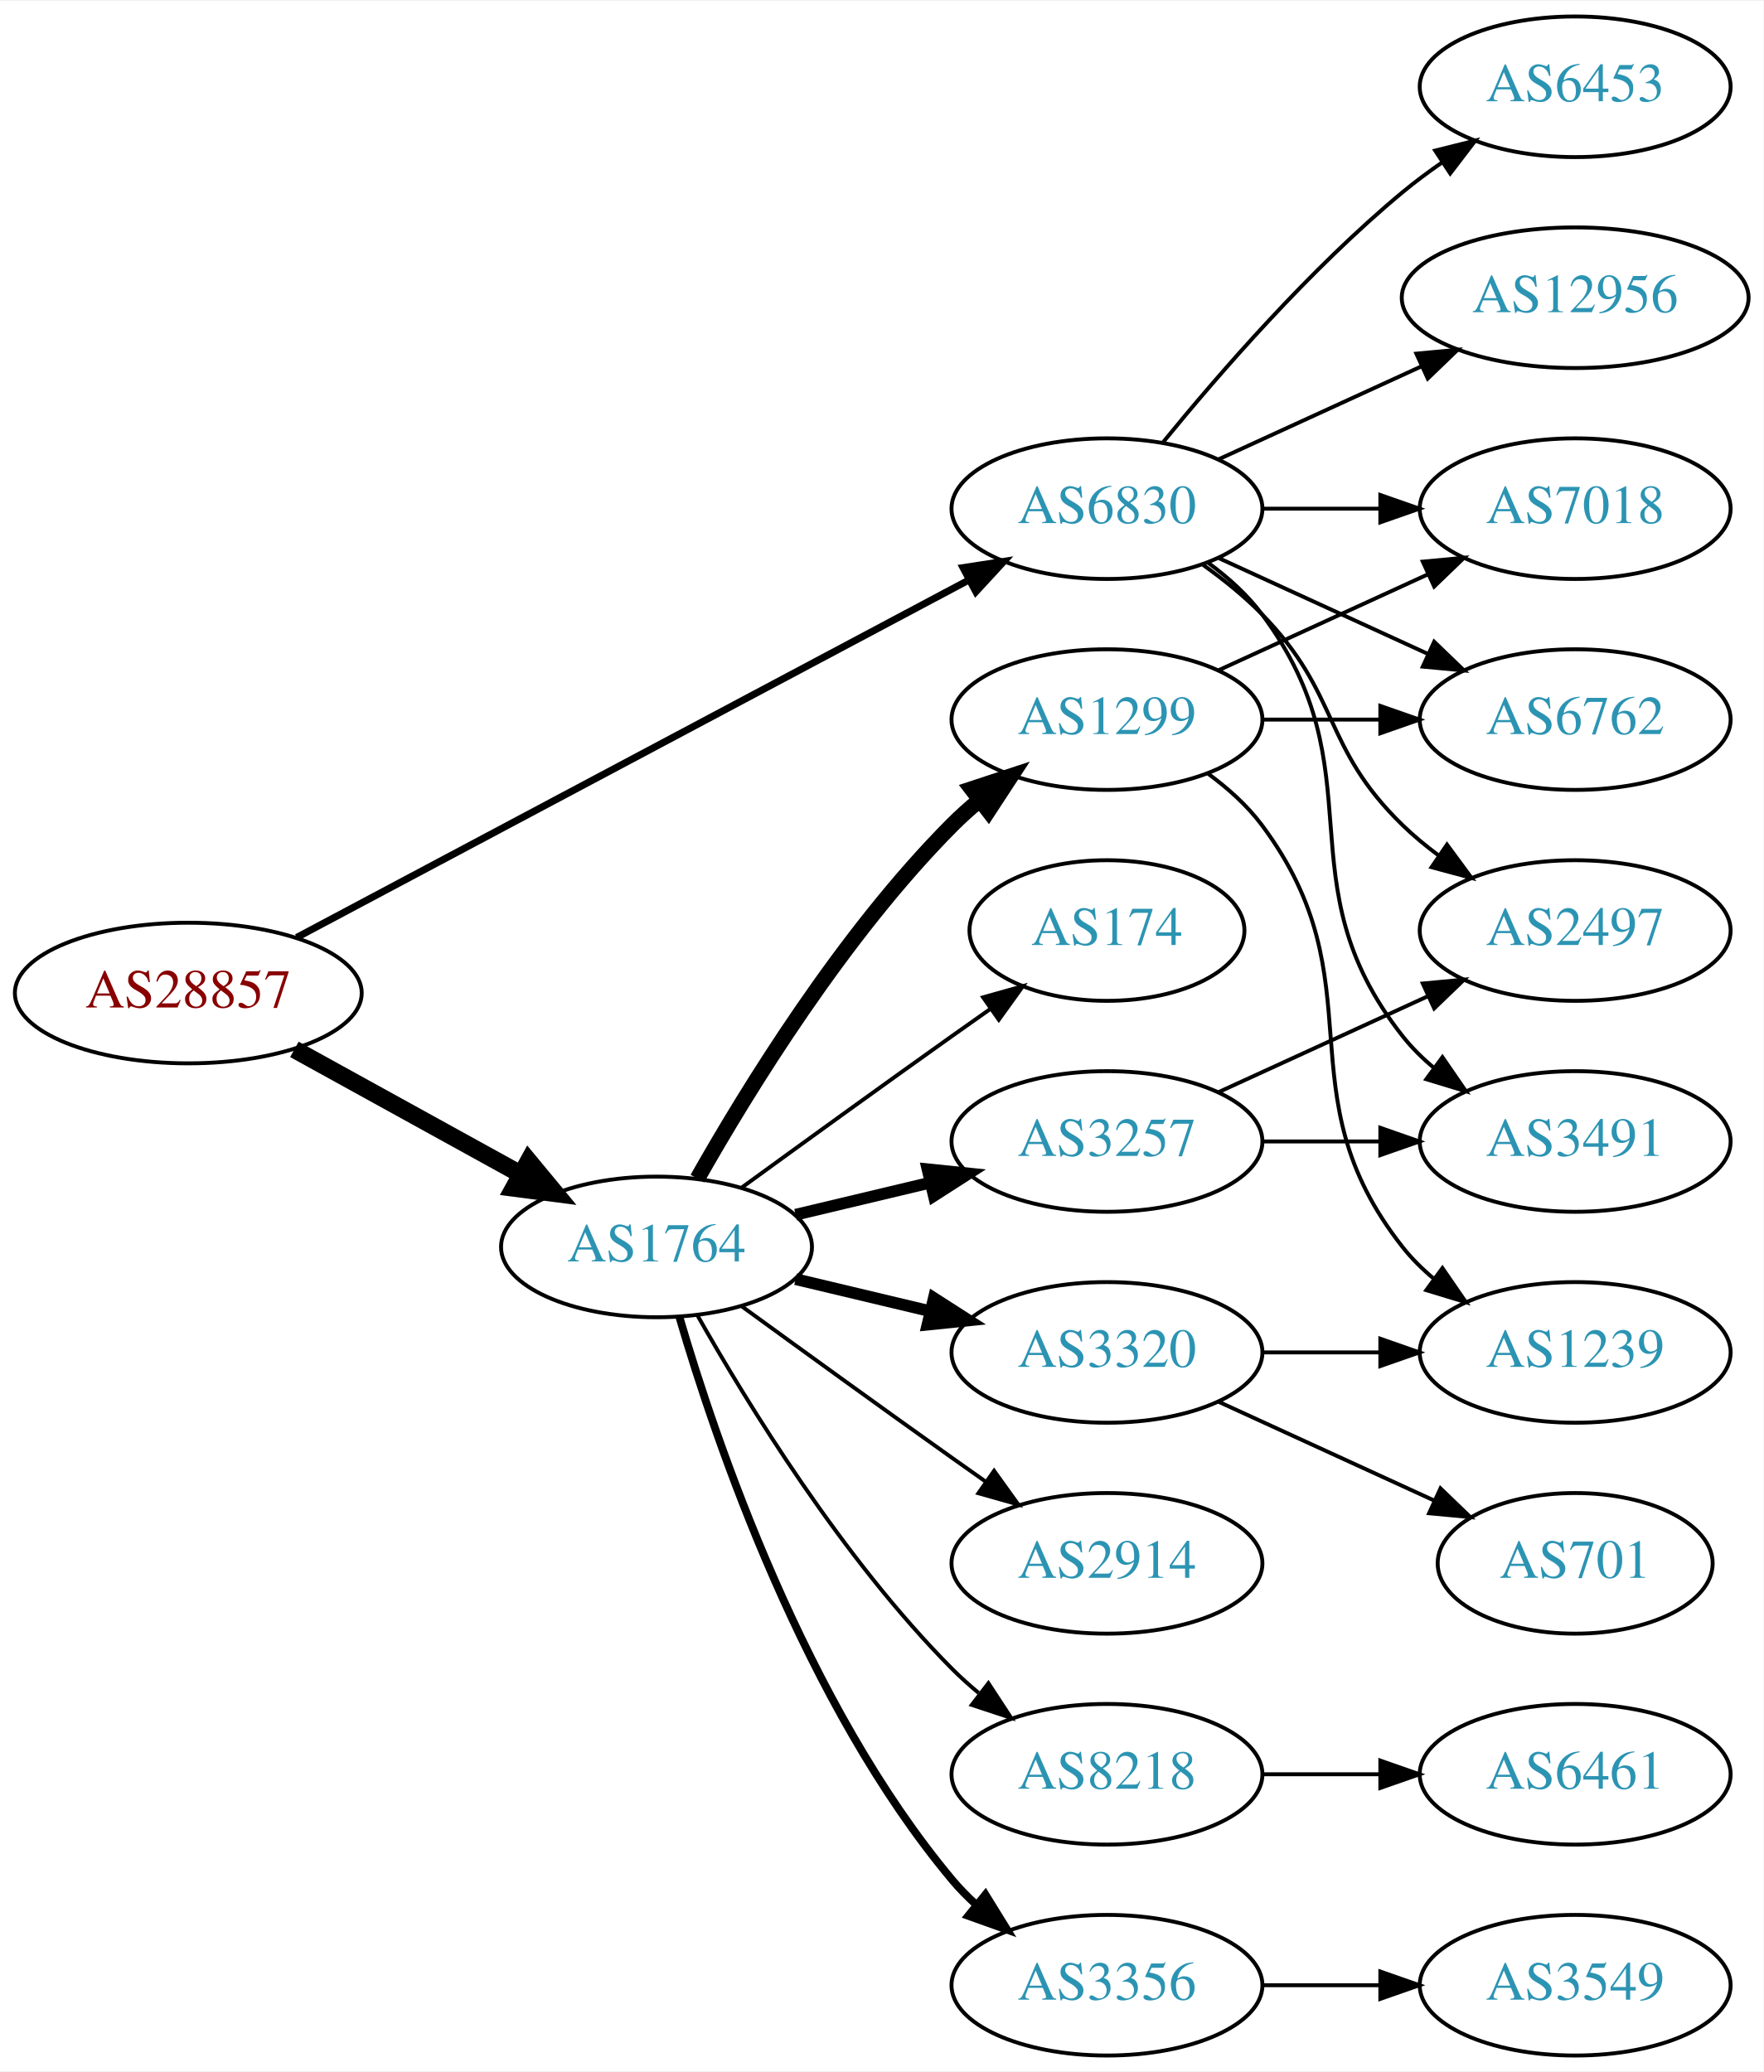
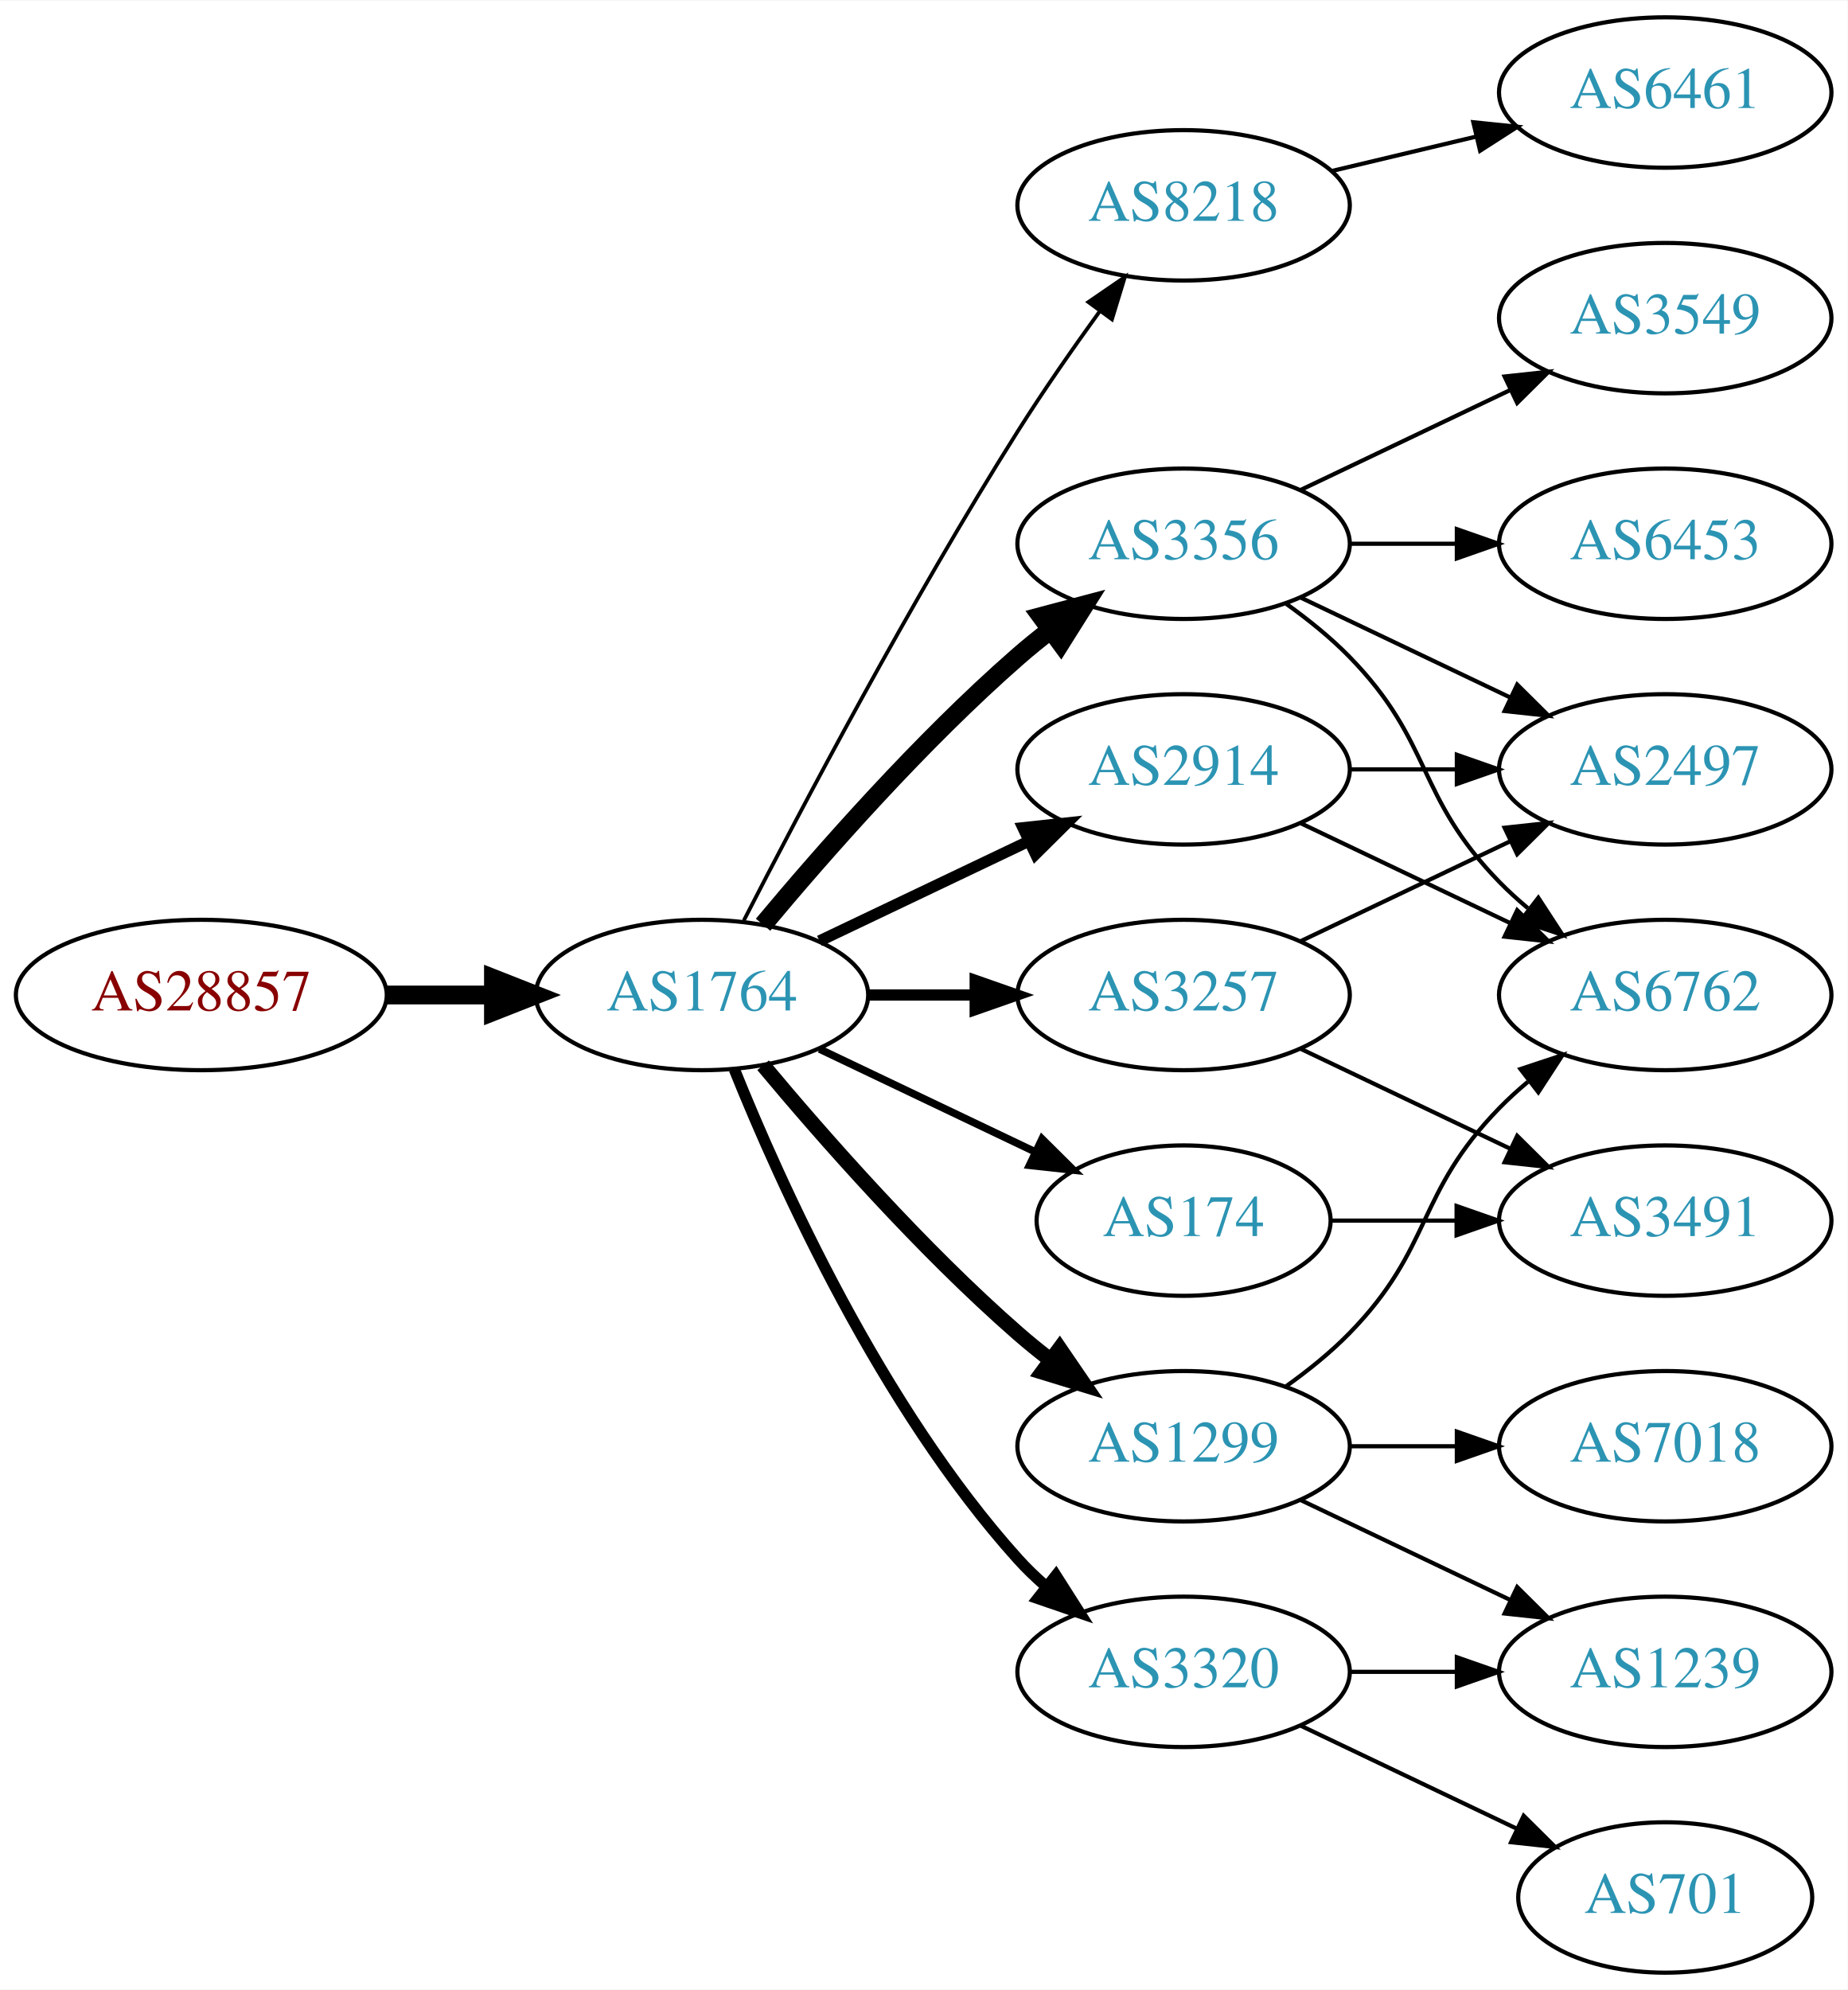
- <svg xmlns="http://www.w3.org/2000/svg" xmlns:xlink="http://www.w3.org/1999/xlink" width="451pt" height="530pt" viewBox="0.00 0.00 451.37 530.00">
-   <g id="graph0" class="graph" transform="scale(1 1) rotate(0) translate(4 526)">
-     <polygon fill="white" stroke="none" points="-4,4 -4,-526 447.37,-526 447.37,4 -4,4" />
+ <svg xmlns="http://www.w3.org/2000/svg" xmlns:xlink="http://www.w3.org/1999/xlink" width="442pt" height="476pt" viewBox="0.00 0.00 442.27 476.00">
+   <g id="graph0" class="graph" transform="scale(1 1) rotate(0) translate(4 472)">
+     <polygon fill="white" stroke="none" points="-4,4 -4,-472 438.271,-472 438.271,4 -4,4" />
    <g id="node1" class="node">
      <g id="a_node1">
        <a xlink:href="/asn/28857" xlink:title="AS28857 ~ DXC Technology Austria GmbH [AT]">
-           <ellipse fill="#ffffff" stroke="black" cx="44.196" cy="-272" rx="44.393" ry="18" />
-           <text text-anchor="middle" x="44.196" y="-268.3" font-family="Times,serif" font-size="14.00" fill="#880000">AS28857</text>
+           <ellipse fill="#ffffff" stroke="black" cx="44.196" cy="-234" rx="44.393" ry="18" />
+           <text text-anchor="middle" x="44.196" y="-230.3" font-family="Times,serif" font-size="14.00" fill="#880000">AS28857</text>
        </a>
      </g>
    </g>
    <g id="node2" class="node">
      <g id="a_node2">
        <a xlink:href="/asn/1764" xlink:title="AS1764 ~ NEXTLAYER-AS [AT]">
-           <ellipse fill="#ffffff" stroke="black" cx="164.039" cy="-207" rx="39.794" ry="18" />
-           <text text-anchor="middle" x="164.039" y="-203.3" font-family="Times,serif" font-size="14.00" fill="#2c94b3">AS1764</text>
+           <ellipse fill="#ffffff" stroke="black" cx="164.039" cy="-234" rx="39.794" ry="18" />
+           <text text-anchor="middle" x="164.039" y="-230.3" font-family="Times,serif" font-size="14.00" fill="#2c94b3">AS1764</text>
        </a>
      </g>
    </g>
    <g id="edge1" class="edge">
-       <path fill="none" stroke="black" stroke-width="4.5" d="M71.349,-257.574C88.403,-248.168 110.827,-235.799 129.231,-225.648" />
-       <polygon fill="black" stroke="black" stroke-width="4.5" points="131.314,-228.995 138.169,-220.718 127.511,-222.1 131.314,-228.995" />
+       <path fill="none" stroke="black" stroke-width="4.5" d="M88.407,-234C96.72,-234 105.482,-234 113.965,-234" />
+       <polygon fill="black" stroke="black" stroke-width="4.5" points="114.123,-237.938 124.123,-234 114.123,-230.063 114.123,-237.938" />
    </g>
    <g id="node3" class="node">
      <g id="a_node3">
-         <a xlink:href="/asn/6830" xlink:title="AS6830 ~ LGI-UPC [AT]">
-           <ellipse fill="#ffffff" stroke="black" cx="279.332" cy="-396" rx="39.794" ry="18" />
-           <text text-anchor="middle" x="279.332" y="-392.3" font-family="Times,serif" font-size="14.00" fill="#2c94b3">AS6830</text>
+         <a xlink:href="/asn/8218" xlink:title="AS8218 ~ legacy Neotelecoms [FR]">
+           <ellipse fill="#ffffff" stroke="black" cx="279.332" cy="-423" rx="39.794" ry="18" />
+           <text text-anchor="middle" x="279.332" y="-419.3" font-family="Times,serif" font-size="14.00" fill="#2c94b3">AS8218</text>
        </a>
      </g>
    </g>
    <g id="edge2" class="edge">
-       <path fill="none" stroke="black" stroke-width="1.8" d="M71.94,-286.224C114.436,-308.828 197.347,-352.926 244.114,-377.8" />
-       <polygon fill="black" stroke="black" stroke-width="1.8" points="242.49,-380.901 252.963,-382.507 245.777,-374.721 242.49,-380.901" />
+       <path fill="none" stroke="black" stroke-width="0.9" d="M174.065,-251.852C187.501,-278.055 213.95,-328.237 239.685,-369 245.748,-378.604 252.868,-388.813 259.333,-397.739" />
+       <polygon fill="black" stroke="black" stroke-width="0.9" points="256.54,-399.848 265.276,-405.843 262.185,-395.709 256.54,-399.848" />
    </g>
    <g id="node4" class="node">
      <g id="a_node4">
-         <a xlink:href="/asn/1299" xlink:title="AS1299 ~ Telia Carrier [EU]">
+         <a xlink:href="/asn/3356" xlink:title="AS3356 ~ Level 3 Parent, LLC [US]">
          <ellipse fill="#ffffff" stroke="black" cx="279.332" cy="-342" rx="39.794" ry="18" />
-           <text text-anchor="middle" x="279.332" y="-338.3" font-family="Times,serif" font-size="14.00" fill="#2c94b3">AS1299</text>
+           <text text-anchor="middle" x="279.332" y="-338.3" font-family="Times,serif" font-size="14.00" fill="#2c94b3">AS3356</text>
        </a>
      </g>
    </g>
    <g id="edge3" class="edge">
-       <path fill="none" stroke="black" stroke-width="4" d="M174.498,-224.49C187.28,-247.096 211.712,-286.886 239.685,-315 241.796,-317.121 244.092,-319.188 246.477,-321.171" />
-       <polygon fill="black" stroke="black" stroke-width="4" points="244.73,-324.242 254.793,-327.556 248.993,-318.69 244.73,-324.242" />
+       <path fill="none" stroke="black" stroke-width="4.5" d="M178.669,-250.817C192.951,-267.929 216.498,-294.745 239.685,-315 242.151,-317.154 244.789,-319.294 247.487,-321.372" />
+       <polygon fill="black" stroke="black" stroke-width="4.5" points="245.252,-324.616 255.641,-327.37 249.919,-318.273 245.252,-324.616" />
    </g>
    <g id="node5" class="node">
      <g id="a_node5">
-         <a xlink:href="/asn/3320" xlink:title="AS3320 ~ DTAG [DE]">
-           <ellipse fill="#ffffff" stroke="black" cx="279.332" cy="-180" rx="39.794" ry="18" />
-           <text text-anchor="middle" x="279.332" y="-176.3" font-family="Times,serif" font-size="14.00" fill="#2c94b3">AS3320</text>
+         <a xlink:href="/asn/174" xlink:title="AS174 ~ Cogent Communications [US]">
+           <ellipse fill="#ffffff" stroke="black" cx="279.332" cy="-180" rx="35.194" ry="18" />
+           <text text-anchor="middle" x="279.332" y="-176.3" font-family="Times,serif" font-size="14.00" fill="#2c94b3">AS174</text>
        </a>
      </g>
    </g>
    <g id="edge4" class="edge">
-       <path fill="none" stroke="black" stroke-width="3" d="M199.646,-198.752C210.517,-196.162 222.671,-193.265 234.114,-190.538" />
-       <polygon fill="black" stroke="black" stroke-width="3" points="235.02,-193.92 243.936,-188.197 233.397,-187.111 235.02,-193.92" />
+       <path fill="none" stroke="black" stroke-width="1.8" d="M192.175,-221.066C207.607,-213.71 227.092,-204.423 243.628,-196.541" />
+       <polygon fill="black" stroke="black" stroke-width="1.8" points="245.448,-199.551 252.969,-192.089 242.436,-193.232 245.448,-199.551" />
    </g>
    <g id="node6" class="node">
      <g id="a_node6">
-         <a xlink:href="/asn/2914" xlink:title="AS2914 ~ NTT America, Inc. [US]">
-           <ellipse fill="#ffffff" stroke="black" cx="279.332" cy="-126" rx="39.794" ry="18" />
-           <text text-anchor="middle" x="279.332" y="-122.3" font-family="Times,serif" font-size="14.00" fill="#2c94b3">AS2914</text>
+         <a xlink:href="/asn/3320" xlink:title="AS3320 ~ DTAG [DE]">
+           <ellipse fill="#ffffff" stroke="black" cx="279.332" cy="-72" rx="39.794" ry="18" />
+           <text text-anchor="middle" x="279.332" y="-68.3" font-family="Times,serif" font-size="14.00" fill="#2c94b3">AS3320</text>
        </a>
      </g>
    </g>
    <g id="edge5" class="edge">
-       <path fill="none" stroke="black" d="M185.887,-191.778C200.821,-180.909 221.435,-165.975 239.685,-153 242.506,-150.995 245.449,-148.915 248.397,-146.841" />
-       <polygon fill="black" stroke="black" points="250.443,-149.681 256.621,-141.074 246.424,-143.95 250.443,-149.681" />
+       <path fill="none" stroke="black" stroke-width="2.7" d="M171.786,-216.213C182.837,-188.757 206.891,-135.422 239.685,-99 241.688,-96.776 243.906,-94.637 246.239,-92.603" />
+       <polygon fill="black" stroke="black" stroke-width="2.7" points="248.769,-95.065 254.458,-86.127 244.437,-89.567 248.769,-95.065" />
    </g>
    <g id="node7" class="node">
      <g id="a_node7">
-         <a xlink:href="/asn/8218" xlink:title="AS8218 ~ legacy Neotelecoms [FR]">
-           <ellipse fill="#ffffff" stroke="black" cx="279.332" cy="-72" rx="39.794" ry="18" />
-           <text text-anchor="middle" x="279.332" y="-68.3" font-family="Times,serif" font-size="14.00" fill="#2c94b3">AS8218</text>
+         <a xlink:href="/asn/1299" xlink:title="AS1299 ~ Telia Carrier [EU]">
+           <ellipse fill="#ffffff" stroke="black" cx="279.332" cy="-126" rx="39.794" ry="18" />
+           <text text-anchor="middle" x="279.332" y="-122.3" font-family="Times,serif" font-size="14.00" fill="#2c94b3">AS1299</text>
        </a>
      </g>
    </g>
    <g id="edge6" class="edge">
-       <path fill="none" stroke="black" d="M174.498,-189.51C187.28,-166.904 211.712,-127.114 239.685,-99 241.796,-96.879 244.092,-94.812 246.477,-92.829" />
-       <polygon fill="black" stroke="black" points="248.993,-95.31 254.793,-86.444 244.73,-89.758 248.993,-95.31" />
+       <path fill="none" stroke="black" stroke-width="3.6" d="M178.669,-217.183C192.951,-200.071 216.498,-173.255 239.685,-153 242.151,-150.846 244.789,-148.706 247.487,-146.628" />
+       <polygon fill="black" stroke="black" stroke-width="3.6" points="249.66,-149.375 255.641,-140.63 245.512,-143.736 249.66,-149.375" />
    </g>
    <g id="node8" class="node">
      <g id="a_node8">
+         <a xlink:href="/asn/2914" xlink:title="AS2914 ~ NTT America, Inc. [US]">
+           <ellipse fill="#ffffff" stroke="black" cx="279.332" cy="-288" rx="39.794" ry="18" />
+           <text text-anchor="middle" x="279.332" y="-284.3" font-family="Times,serif" font-size="14.00" fill="#2c94b3">AS2914</text>
+         </a>
+       </g>
+     </g>
+     <g id="edge7" class="edge">
+       <path fill="none" stroke="black" stroke-width="2.7" d="M192.175,-246.934C207.169,-254.081 225.99,-263.052 242.213,-270.785" />
+       <polygon fill="black" stroke="black" stroke-width="2.7" points="240.884,-274.028 251.417,-275.171 243.895,-267.709 240.884,-274.028" />
+     </g>
+     <g id="node9" class="node">
+       <g id="a_node9">
        <a xlink:href="/asn/3257" xlink:title="AS3257 ~ GTT [DE]">
          <ellipse fill="#ffffff" stroke="black" cx="279.332" cy="-234" rx="39.794" ry="18" />
          <text text-anchor="middle" x="279.332" y="-230.3" font-family="Times,serif" font-size="14.00" fill="#2c94b3">AS3257</text>
        </a>
      </g>
    </g>
-     <g id="edge7" class="edge">
-       <path fill="none" stroke="black" stroke-width="3" d="M199.646,-215.248C210.517,-217.838 222.671,-220.735 234.114,-223.462" />
-       <polygon fill="black" stroke="black" stroke-width="3" points="233.397,-226.889 243.936,-225.803 235.02,-220.08 233.397,-226.889" />
-     </g>
-     <g id="node9" class="node">
-       <g id="a_node9">
-         <a xlink:href="/asn/3356" xlink:title="AS3356 ~ Level 3 Parent, LLC [US]">
-           <ellipse fill="#ffffff" stroke="black" cx="279.332" cy="-18" rx="39.794" ry="18" />
-           <text text-anchor="middle" x="279.332" y="-14.3" font-family="Times,serif" font-size="14.00" fill="#2c94b3">AS3356</text>
-         </a>
-       </g>
-     </g>
    <g id="edge8" class="edge">
-       <path fill="none" stroke="black" stroke-width="2" d="M169.913,-188.998C179.227,-157.156 202.043,-90.019 239.685,-45 241.555,-42.763 243.654,-40.626 245.88,-38.604" />
-       <polygon fill="black" stroke="black" stroke-width="2" points="248.227,-41.208 253.799,-32.196 243.823,-35.766 248.227,-41.208" />
+       <path fill="none" stroke="black" stroke-width="2.7" d="M203.711,-234C211.914,-234 220.678,-234 229.21,-234" />
+       <polygon fill="black" stroke="black" stroke-width="2.7" points="229.449,-237.5 239.449,-234 229.449,-230.5 229.449,-237.5" />
    </g>
    <g id="node10" class="node">
      <g id="a_node10">
-         <a xlink:href="/asn/174" xlink:title="AS174 ~ Cogent Communications [US]">
-           <ellipse fill="#ffffff" stroke="black" cx="279.332" cy="-288" rx="35.194" ry="18" />
-           <text text-anchor="middle" x="279.332" y="-284.3" font-family="Times,serif" font-size="14.00" fill="#2c94b3">AS174</text>
+         <a xlink:href="/asn/6461" xlink:title="AS6461 ~ Zayo Bandwidth [US]">
+           <ellipse fill="#ffffff" stroke="black" cx="394.625" cy="-450" rx="39.794" ry="18" />
+           <text text-anchor="middle" x="394.625" y="-446.3" font-family="Times,serif" font-size="14.00" fill="#2c94b3">AS6461</text>
        </a>
      </g>
    </g>
    <g id="edge9" class="edge">
-       <path fill="none" stroke="black" d="M185.887,-222.222C200.821,-233.091 221.435,-248.025 239.685,-261 242.895,-263.282 246.264,-265.661 249.619,-268.018" />
-       <polygon fill="black" stroke="black" points="247.631,-270.899 257.83,-273.77 251.647,-265.166 247.631,-270.899" />
+       <path fill="none" stroke="black" d="M314.939,-431.248C325.81,-433.838 337.964,-436.735 349.407,-439.462" />
+       <polygon fill="black" stroke="black" points="348.69,-442.889 359.229,-441.803 350.313,-436.08 348.69,-442.889" />
    </g>
    <g id="node11" class="node">
      <g id="a_node11">
-         <a xlink:href="/asn/7018" xlink:title="AS7018 ~ AT&amp;T Services, Inc. [US]">
-           <ellipse fill="#ffffff" stroke="black" cx="399.174" cy="-396" rx="39.794" ry="18" />
-           <text text-anchor="middle" x="399.174" y="-392.3" font-family="Times,serif" font-size="14.00" fill="#2c94b3">AS7018</text>
-         </a>
-       </g>
-     </g>
-     <g id="edge22" class="edge">
-       <path fill="none" stroke="black" d="M319.244,-396C328.798,-396 339.147,-396 349.11,-396" />
-       <polygon fill="black" stroke="black" points="349.302,-399.5 359.302,-396 349.302,-392.5 349.302,-399.5" />
+         <a xlink:href="/asn/6453" xlink:title="AS6453 ~ TATA COMMUNICATIONS (AMERICA) INC [US]">
+           <ellipse fill="#ffffff" stroke="black" cx="394.625" cy="-342" rx="39.794" ry="18" />
+           <text text-anchor="middle" x="394.625" y="-338.3" font-family="Times,serif" font-size="14.00" fill="#2c94b3">AS6453</text>
+         </a>
+       </g>
+     </g>
+     <g id="edge10" class="edge">
+       <path fill="none" stroke="black" d="M319.004,-342C327.207,-342 335.971,-342 344.503,-342" />
+       <polygon fill="black" stroke="black" points="344.742,-345.5 354.742,-342 344.742,-338.5 344.742,-345.5" />
+     </g>
+     <g id="node12" class="node">
+       <g id="a_node12">
+         <a xlink:href="/asn/2497" xlink:title="AS2497 ~ Internet Initiative Japan Inc. [JP]">
+           <ellipse fill="#ffffff" stroke="black" cx="394.625" cy="-288" rx="39.794" ry="18" />
+           <text text-anchor="middle" x="394.625" y="-284.3" font-family="Times,serif" font-size="14.00" fill="#2c94b3">AS2497</text>
+         </a>
+       </g>
+     </g>
+     <g id="edge11" class="edge">
+       <path fill="none" stroke="black" d="M307.468,-329.066C322.462,-321.919 341.283,-312.948 357.506,-305.215" />
+       <polygon fill="black" stroke="black" points="359.188,-308.291 366.71,-300.829 356.177,-301.972 359.188,-308.291" />
    </g>
    <g id="node13" class="node">
      <g id="a_node13">
        <a xlink:href="/asn/6762" xlink:title="AS6762 ~ TELECOM ITALIA SPARKLE S.p.A. [IT]">
-           <ellipse fill="#ffffff" stroke="black" cx="399.174" cy="-342" rx="39.794" ry="18" />
-           <text text-anchor="middle" x="399.174" y="-338.3" font-family="Times,serif" font-size="14.00" fill="#2c94b3">AS6762</text>
-         </a>
-       </g>
-     </g>
-     <g id="edge19" class="edge">
-       <path fill="none" stroke="black" d="M307.96,-383.339C323.917,-376.027 344.188,-366.739 361.471,-358.819" />
-       <polygon fill="black" stroke="black" points="363.085,-361.929 370.718,-354.581 360.169,-355.565 363.085,-361.929" />
+           <ellipse fill="#ffffff" stroke="black" cx="394.625" cy="-234" rx="39.794" ry="18" />
+           <text text-anchor="middle" x="394.625" y="-230.3" font-family="Times,serif" font-size="14.00" fill="#2c94b3">AS6762</text>
+         </a>
+       </g>
+     </g>
+     <g id="edge12" class="edge">
+       <path fill="none" stroke="black" d="M303.926,-327.611C309.182,-323.852 314.513,-319.563 318.978,-315 339.151,-294.383 334.806,-281.617 354.978,-261 357.071,-258.861 359.354,-256.782 361.731,-254.79" />
+       <polygon fill="black" stroke="black" points="364.249,-257.268 370.031,-248.389 359.974,-251.725 364.249,-257.268" />
+     </g>
+     <g id="node14" class="node">
+       <g id="a_node14">
+         <a xlink:href="/asn/3549" xlink:title="AS3549 ~ Level 3 Parent, LLC [US]">
+           <ellipse fill="#ffffff" stroke="black" cx="394.625" cy="-396" rx="39.794" ry="18" />
+           <text text-anchor="middle" x="394.625" y="-392.3" font-family="Times,serif" font-size="14.00" fill="#2c94b3">AS3549</text>
+         </a>
+       </g>
+     </g>
+     <g id="edge13" class="edge">
+       <path fill="none" stroke="black" d="M307.468,-354.934C322.462,-362.081 341.283,-371.052 357.506,-378.785" />
+       <polygon fill="black" stroke="black" points="356.177,-382.028 366.71,-383.171 359.188,-375.709 356.177,-382.028" />
+     </g>
+     <g id="node15" class="node">
+       <g id="a_node15">
+         <a xlink:href="/asn/3491" xlink:title="AS3491 ~ PCCW Global, Inc. [US]">
+           <ellipse fill="#ffffff" stroke="black" cx="394.625" cy="-180" rx="39.794" ry="18" />
+           <text text-anchor="middle" x="394.625" y="-176.3" font-family="Times,serif" font-size="14.00" fill="#2c94b3">AS3491</text>
+         </a>
+       </g>
+     </g>
+     <g id="edge14" class="edge">
+       <path fill="none" stroke="black" d="M314.631,-180C324.008,-180 334.358,-180 344.393,-180" />
+       <polygon fill="black" stroke="black" points="344.681,-183.5 354.681,-180 344.681,-176.5 344.681,-183.5" />
    </g>
    <g id="node16" class="node">
      <g id="a_node16">
-         <a xlink:href="/asn/2497" xlink:title="AS2497 ~ Internet Initiative Japan Inc. [JP]">
-           <ellipse fill="#ffffff" stroke="black" cx="399.174" cy="-288" rx="39.794" ry="18" />
-           <text text-anchor="middle" x="399.174" y="-284.3" font-family="Times,serif" font-size="14.00" fill="#2c94b3">AS2497</text>
-         </a>
-       </g>
-     </g>
-     <g id="edge20" class="edge">
-       <path fill="none" stroke="black" d="M303.926,-381.611C309.182,-377.852 314.513,-373.563 318.978,-369 339.151,-348.383 334.285,-335.094 354.978,-315 357.823,-312.237 360.997,-309.614 364.297,-307.166" />
-       <polygon fill="black" stroke="black" points="366.363,-309.994 372.645,-301.462 362.414,-304.214 366.363,-309.994" />
+         <a xlink:href="/asn/701" xlink:title="AS701 ~ UUNET [US]">
+           <ellipse fill="#ffffff" stroke="black" cx="394.625" cy="-18" rx="35.194" ry="18" />
+           <text text-anchor="middle" x="394.625" y="-14.3" font-family="Times,serif" font-size="14.00" fill="#2c94b3">AS701</text>
+         </a>
+       </g>
+     </g>
+     <g id="edge15" class="edge">
+       <path fill="none" stroke="black" d="M307.468,-59.066C322.9,-51.71 342.385,-42.423 358.92,-34.541" />
+       <polygon fill="black" stroke="black" points="360.741,-37.551 368.262,-30.089 357.729,-31.232 360.741,-37.551" />
    </g>
    <g id="node17" class="node">
      <g id="a_node17">
-         <a xlink:href="/asn/3491" xlink:title="AS3491 ~ PCCW Global, Inc. [US]">
-           <ellipse fill="#ffffff" stroke="black" cx="399.174" cy="-234" rx="39.794" ry="18" />
-           <text text-anchor="middle" x="399.174" y="-230.3" font-family="Times,serif" font-size="14.00" fill="#2c94b3">AS3491</text>
-         </a>
-       </g>
-     </g>
-     <g id="edge23" class="edge">
-       <path fill="none" stroke="black" d="M305.262,-382.118C310.338,-378.389 315.256,-373.984 318.978,-369 349.249,-328.458 323.679,-300.754 354.978,-261 357.303,-258.047 360.047,-255.33 363.006,-252.853" />
-       <polygon fill="black" stroke="black" points="365.199,-255.585 371.203,-246.855 361.065,-249.936 365.199,-255.585" />
-     </g>
-     <g id="node19" class="node">
-       <g id="a_node19">
-         <a xlink:href="/asn/6453" xlink:title="AS6453 ~ TATA COMMUNICATIONS (AMERICA) INC [US]">
-           <ellipse fill="#ffffff" stroke="black" cx="399.174" cy="-504" rx="39.794" ry="18" />
-           <text text-anchor="middle" x="399.174" y="-500.3" font-family="Times,serif" font-size="14.00" fill="#2c94b3">AS6453</text>
-         </a>
-       </g>
-     </g>
-     <g id="edge21" class="edge">
-       <path fill="none" stroke="black" d="M293.751,-413.065C307.865,-430.375 331.28,-457.345 354.978,-477 358.194,-479.668 361.695,-482.27 365.265,-484.741" />
-       <polygon fill="black" stroke="black" points="363.343,-487.666 373.622,-490.236 367.189,-481.817 363.343,-487.666" />
-     </g>
-     <g id="node20" class="node">
-       <g id="a_node20">
-         <a xlink:href="/asn/12956" xlink:title="AS12956 ~ TELXIUS [ES]">
-           <ellipse fill="#ffffff" stroke="black" cx="399.174" cy="-450" rx="44.393" ry="18" />
-           <text text-anchor="middle" x="399.174" y="-446.3" font-family="Times,serif" font-size="14.00" fill="#2c94b3">AS12956</text>
-         </a>
-       </g>
-     </g>
-     <g id="edge24" class="edge">
-       <path fill="none" stroke="black" d="M307.96,-408.661C323.458,-415.762 343.025,-424.728 359.971,-432.494" />
-       <polygon fill="black" stroke="black" points="358.525,-435.681 369.074,-436.665 361.441,-429.317 358.525,-435.681" />
-     </g>
-     <g id="edge10" class="edge">
-       <path fill="none" stroke="black" d="M307.96,-354.661C323.917,-361.973 344.188,-371.261 361.471,-379.181" />
-       <polygon fill="black" stroke="black" points="360.169,-382.435 370.718,-383.419 363.085,-376.071 360.169,-382.435" />
-     </g>
-     <g id="node12" class="node">
-       <g id="a_node12">
        <a xlink:href="/asn/1239" xlink:title="AS1239 ~ Sprint [US]">
-           <ellipse fill="#ffffff" stroke="black" cx="399.174" cy="-180" rx="39.794" ry="18" />
-           <text text-anchor="middle" x="399.174" y="-176.3" font-family="Times,serif" font-size="14.00" fill="#2c94b3">AS1239</text>
-         </a>
-       </g>
-     </g>
-     <g id="edge11" class="edge">
-       <path fill="none" stroke="black" d="M305.262,-328.118C310.338,-324.389 315.256,-319.984 318.978,-315 349.249,-274.458 323.679,-246.754 354.978,-207 357.303,-204.047 360.047,-201.33 363.006,-198.853" />
-       <polygon fill="black" stroke="black" points="365.199,-201.585 371.203,-192.855 361.065,-195.936 365.199,-201.585" />
-     </g>
-     <g id="edge12" class="edge">
-       <path fill="none" stroke="black" d="M319.244,-342C328.798,-342 339.147,-342 349.11,-342" />
-       <polygon fill="black" stroke="black" points="349.302,-345.5 359.302,-342 349.302,-338.5 349.302,-345.5" />
-     </g>
-     <g id="edge14" class="edge">
-       <path fill="none" stroke="black" d="M319.244,-180C328.798,-180 339.147,-180 349.11,-180" />
-       <polygon fill="black" stroke="black" points="349.302,-183.5 359.302,-180 349.302,-176.5 349.302,-183.5" />
-     </g>
-     <g id="node14" class="node">
-       <g id="a_node14">
-         <a xlink:href="/asn/701" xlink:title="AS701 ~ UUNET [US]">
-           <ellipse fill="#ffffff" stroke="black" cx="399.174" cy="-126" rx="35.194" ry="18" />
-           <text text-anchor="middle" x="399.174" y="-122.3" font-family="Times,serif" font-size="14.00" fill="#2c94b3">AS701</text>
-         </a>
-       </g>
-     </g>
-     <g id="edge13" class="edge">
-       <path fill="none" stroke="black" d="M307.96,-167.339C324.377,-159.817 345.358,-150.202 362.955,-142.139" />
-       <polygon fill="black" stroke="black" points="364.7,-145.189 372.332,-137.842 361.783,-138.826 364.7,-145.189" />
-     </g>
-     <g id="node15" class="node">
-       <g id="a_node15">
-         <a xlink:href="/asn/6461" xlink:title="AS6461 ~ Zayo Bandwidth [US]">
-           <ellipse fill="#ffffff" stroke="black" cx="399.174" cy="-72" rx="39.794" ry="18" />
-           <text text-anchor="middle" x="399.174" y="-68.3" font-family="Times,serif" font-size="14.00" fill="#2c94b3">AS6461</text>
-         </a>
-       </g>
-     </g>
-     <g id="edge15" class="edge">
-       <path fill="none" stroke="black" d="M319.244,-72C328.798,-72 339.147,-72 349.11,-72" />
-       <polygon fill="black" stroke="black" points="349.302,-75.5 359.302,-72 349.302,-68.5 349.302,-75.5" />
+           <ellipse fill="#ffffff" stroke="black" cx="394.625" cy="-72" rx="39.794" ry="18" />
+           <text text-anchor="middle" x="394.625" y="-68.3" font-family="Times,serif" font-size="14.00" fill="#2c94b3">AS1239</text>
+         </a>
+       </g>
    </g>
    <g id="edge16" class="edge">
-       <path fill="none" stroke="black" d="M307.96,-246.661C323.917,-253.973 344.188,-263.261 361.471,-271.181" />
-       <polygon fill="black" stroke="black" points="360.169,-274.435 370.718,-275.419 363.085,-268.071 360.169,-274.435" />
+       <path fill="none" stroke="black" d="M319.004,-72C327.207,-72 335.971,-72 344.503,-72" />
+       <polygon fill="black" stroke="black" points="344.742,-75.5 354.742,-72 344.742,-68.5 344.742,-75.5" />
+     </g>
+     <g id="edge19" class="edge">
+       <path fill="none" stroke="black" d="M303.926,-140.389C309.182,-144.148 314.513,-148.437 318.978,-153 339.151,-173.617 334.806,-186.383 354.978,-207 357.071,-209.139 359.354,-211.218 361.731,-213.21" />
+       <polygon fill="black" stroke="black" points="359.974,-216.275 370.031,-219.611 364.249,-210.732 359.974,-216.275" />
    </g>
    <g id="edge17" class="edge">
-       <path fill="none" stroke="black" d="M319.244,-234C328.798,-234 339.147,-234 349.11,-234" />
-       <polygon fill="black" stroke="black" points="349.302,-237.5 359.302,-234 349.302,-230.5 349.302,-237.5" />
+       <path fill="none" stroke="black" d="M307.468,-113.066C322.462,-105.919 341.283,-96.948 357.506,-89.215" />
+       <polygon fill="black" stroke="black" points="359.188,-92.291 366.71,-84.829 356.177,-85.972 359.188,-92.291" />
    </g>
    <g id="node18" class="node">
      <g id="a_node18">
-         <a xlink:href="/asn/3549" xlink:title="AS3549 ~ Level 3 Parent, LLC [US]">
-           <ellipse fill="#ffffff" stroke="black" cx="399.174" cy="-18" rx="39.794" ry="18" />
-           <text text-anchor="middle" x="399.174" y="-14.3" font-family="Times,serif" font-size="14.00" fill="#2c94b3">AS3549</text>
+         <a xlink:href="/asn/7018" xlink:title="AS7018 ~ AT&amp;T Services, Inc. [US]">
+           <ellipse fill="#ffffff" stroke="black" cx="394.625" cy="-126" rx="39.794" ry="18" />
+           <text text-anchor="middle" x="394.625" y="-122.3" font-family="Times,serif" font-size="14.00" fill="#2c94b3">AS7018</text>
        </a>
      </g>
    </g>
    <g id="edge18" class="edge">
-       <path fill="none" stroke="black" d="M319.244,-18C328.798,-18 339.147,-18 349.11,-18" />
-       <polygon fill="black" stroke="black" points="349.302,-21.5 359.302,-18 349.302,-14.5 349.302,-21.5" />
+       <path fill="none" stroke="black" d="M319.004,-126C327.207,-126 335.971,-126 344.503,-126" />
+       <polygon fill="black" stroke="black" points="344.742,-129.5 354.742,-126 344.742,-122.5 344.742,-129.5" />
+     </g>
+     <g id="edge20" class="edge">
+       <path fill="none" stroke="black" d="M319.004,-288C327.207,-288 335.971,-288 344.503,-288" />
+       <polygon fill="black" stroke="black" points="344.742,-291.5 354.742,-288 344.742,-284.5 344.742,-291.5" />
+     </g>
+     <g id="edge21" class="edge">
+       <path fill="none" stroke="black" d="M307.468,-275.066C322.462,-267.919 341.283,-258.948 357.506,-251.215" />
+       <polygon fill="black" stroke="black" points="359.188,-254.291 366.71,-246.829 356.177,-247.972 359.188,-254.291" />
+     </g>
+     <g id="edge23" class="edge">
+       <path fill="none" stroke="black" d="M307.468,-246.934C322.462,-254.081 341.283,-263.052 357.506,-270.785" />
+       <polygon fill="black" stroke="black" points="356.177,-274.028 366.71,-275.171 359.188,-267.709 356.177,-274.028" />
+     </g>
+     <g id="edge22" class="edge">
+       <path fill="none" stroke="black" d="M307.468,-221.066C322.462,-213.919 341.283,-204.948 357.506,-197.215" />
+       <polygon fill="black" stroke="black" points="359.188,-200.291 366.71,-192.829 356.177,-193.972 359.188,-200.291" />
    </g>
  </g>
</svg>
